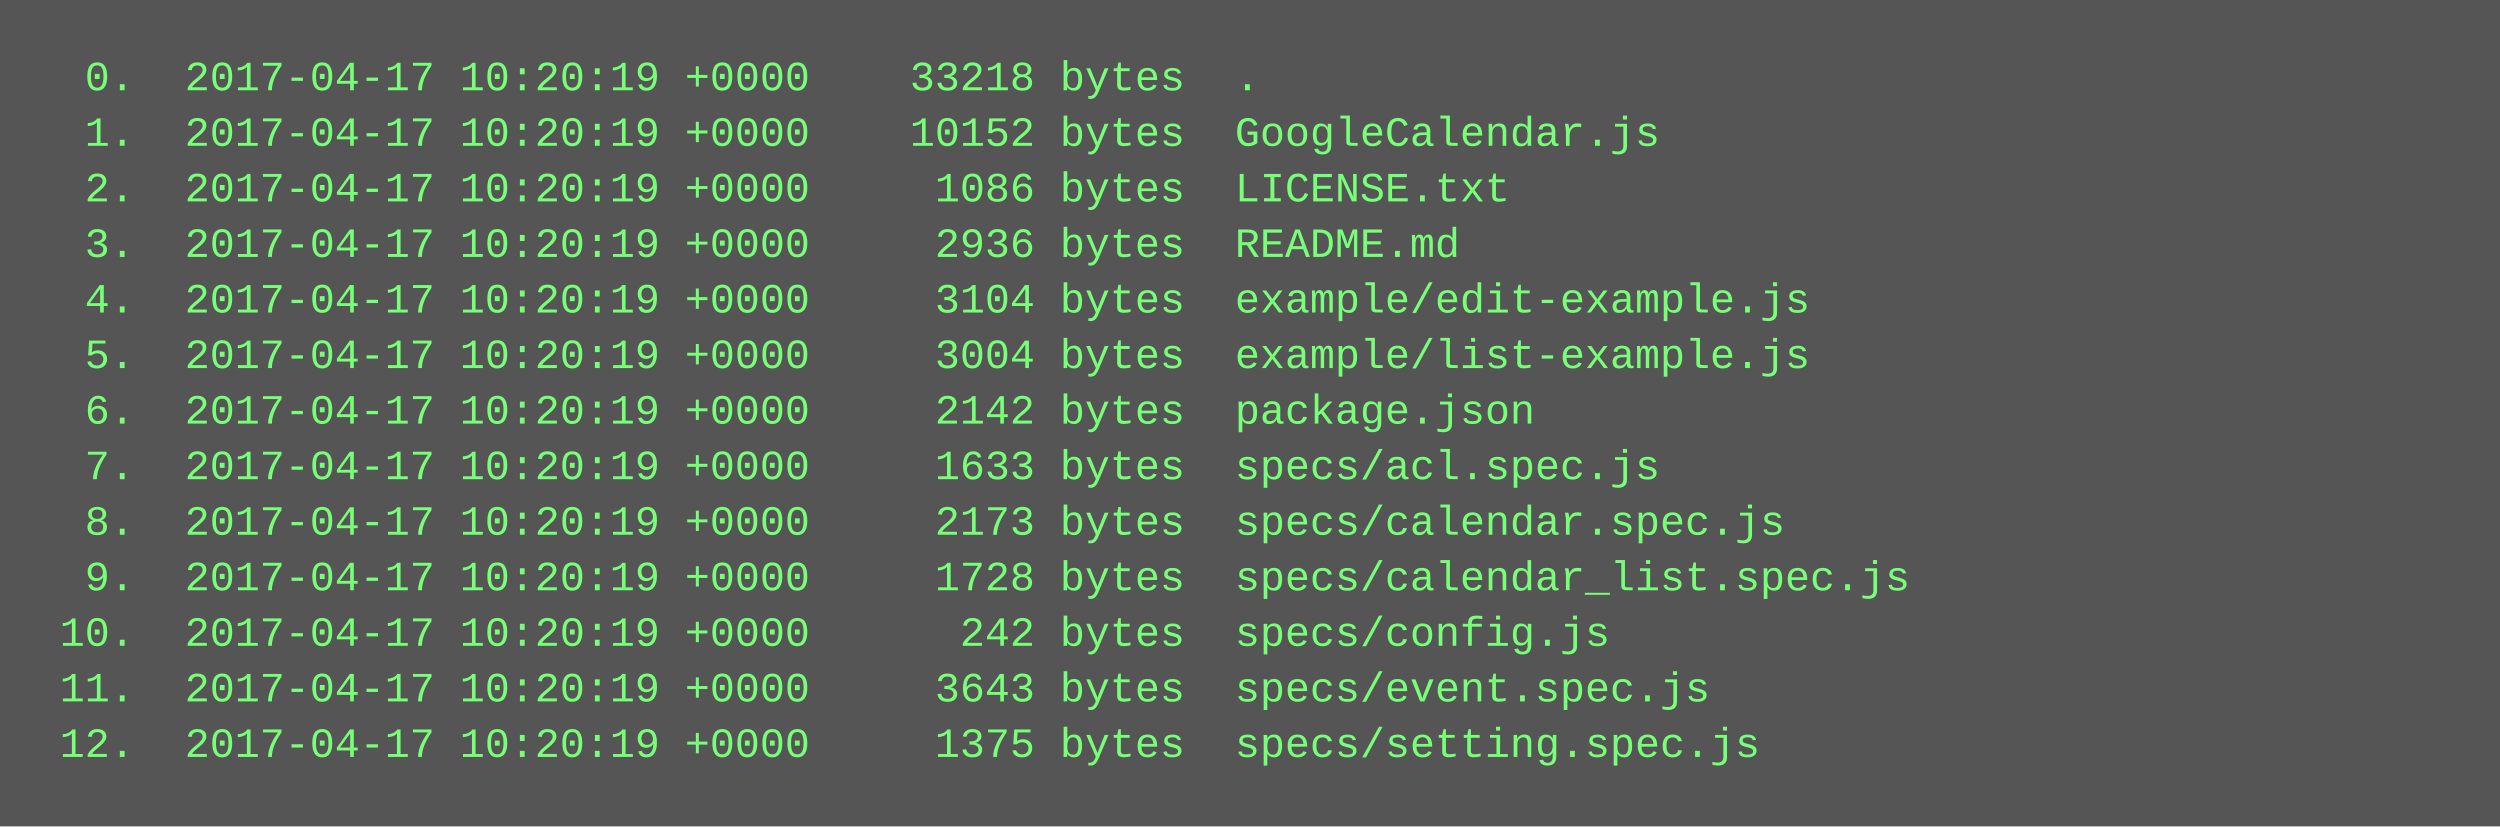
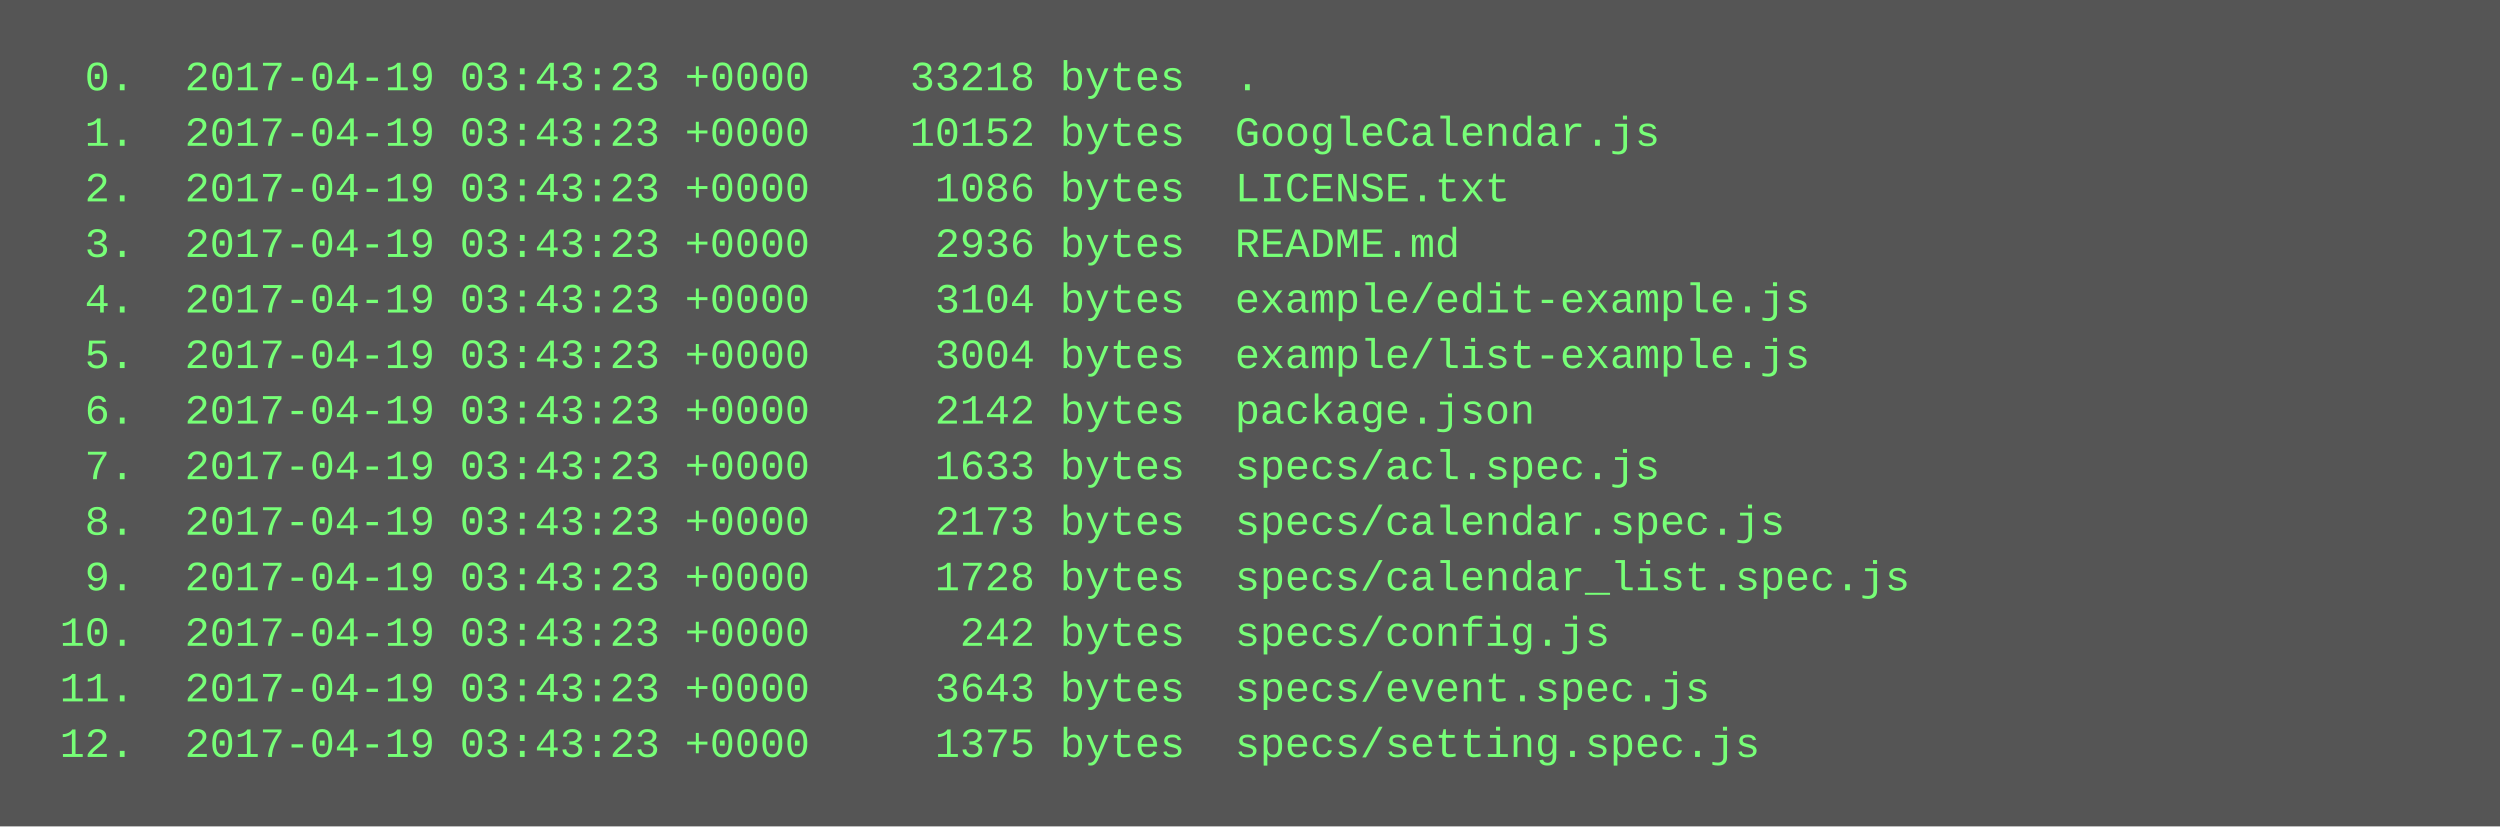
<svg xmlns="http://www.w3.org/2000/svg" height="238" width="720">
  <rect height="238" fill="#555" width="720" />
  <text fill="#7f7" font-family="Courier New" font-size="12" xml:space="preserve">
-     <tspan x="10" y="26">  0.  2017-04-17 10:20:19 +0000    33218 bytes  .</tspan>
-     <tspan x="10" y="42">  1.  2017-04-17 10:20:19 +0000    10152 bytes  GoogleCalendar.js</tspan>
-     <tspan x="10" y="58">  2.  2017-04-17 10:20:19 +0000     1086 bytes  LICENSE.txt</tspan>
-     <tspan x="10" y="74">  3.  2017-04-17 10:20:19 +0000     2936 bytes  README.md</tspan>
-     <tspan x="10" y="90">  4.  2017-04-17 10:20:19 +0000     3104 bytes  example/edit-example.js</tspan>
-     <tspan x="10" y="106">  5.  2017-04-17 10:20:19 +0000     3004 bytes  example/list-example.js</tspan>
-     <tspan x="10" y="122">  6.  2017-04-17 10:20:19 +0000     2142 bytes  package.json</tspan>
-     <tspan x="10" y="138">  7.  2017-04-17 10:20:19 +0000     1633 bytes  specs/acl.spec.js</tspan>
-     <tspan x="10" y="154">  8.  2017-04-17 10:20:19 +0000     2173 bytes  specs/calendar.spec.js</tspan>
-     <tspan x="10" y="170">  9.  2017-04-17 10:20:19 +0000     1728 bytes  specs/calendar_list.spec.js</tspan>
-     <tspan x="10" y="186"> 10.  2017-04-17 10:20:19 +0000      242 bytes  specs/config.js</tspan>
-     <tspan x="10" y="202"> 11.  2017-04-17 10:20:19 +0000     3643 bytes  specs/event.spec.js</tspan>
-     <tspan x="10" y="218"> 12.  2017-04-17 10:20:19 +0000     1375 bytes  specs/setting.spec.js</tspan>
+     <tspan x="10" y="26">  0.  2017-04-19 03:43:23 +0000    33218 bytes  .</tspan>
+     <tspan x="10" y="42">  1.  2017-04-19 03:43:23 +0000    10152 bytes  GoogleCalendar.js</tspan>
+     <tspan x="10" y="58">  2.  2017-04-19 03:43:23 +0000     1086 bytes  LICENSE.txt</tspan>
+     <tspan x="10" y="74">  3.  2017-04-19 03:43:23 +0000     2936 bytes  README.md</tspan>
+     <tspan x="10" y="90">  4.  2017-04-19 03:43:23 +0000     3104 bytes  example/edit-example.js</tspan>
+     <tspan x="10" y="106">  5.  2017-04-19 03:43:23 +0000     3004 bytes  example/list-example.js</tspan>
+     <tspan x="10" y="122">  6.  2017-04-19 03:43:23 +0000     2142 bytes  package.json</tspan>
+     <tspan x="10" y="138">  7.  2017-04-19 03:43:23 +0000     1633 bytes  specs/acl.spec.js</tspan>
+     <tspan x="10" y="154">  8.  2017-04-19 03:43:23 +0000     2173 bytes  specs/calendar.spec.js</tspan>
+     <tspan x="10" y="170">  9.  2017-04-19 03:43:23 +0000     1728 bytes  specs/calendar_list.spec.js</tspan>
+     <tspan x="10" y="186"> 10.  2017-04-19 03:43:23 +0000      242 bytes  specs/config.js</tspan>
+     <tspan x="10" y="202"> 11.  2017-04-19 03:43:23 +0000     3643 bytes  specs/event.spec.js</tspan>
+     <tspan x="10" y="218"> 12.  2017-04-19 03:43:23 +0000     1375 bytes  specs/setting.spec.js</tspan>
  </text>
</svg>
